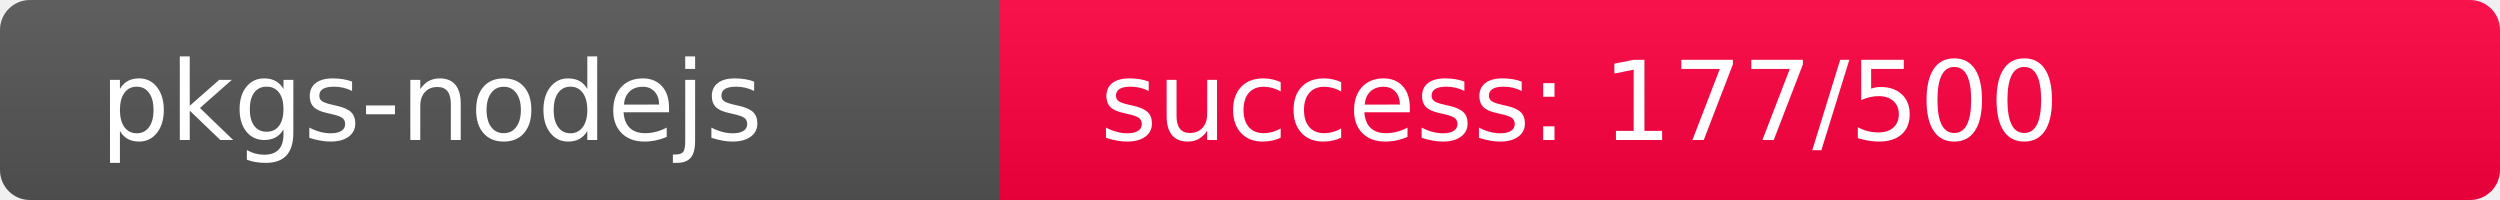
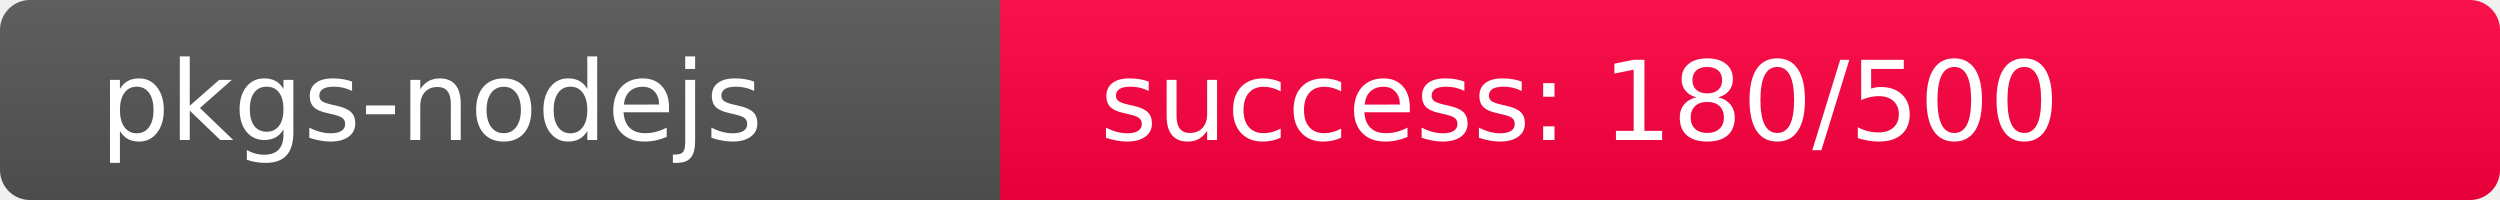
<svg xmlns="http://www.w3.org/2000/svg" width="250" height="20" role="img">
  <linearGradient id="s" x2="0" y2="100%">
    <stop offset="0" stop-color="#bbb" stop-opacity=".1" />
    <stop offset="1" stop-opacity=".1" />
  </linearGradient>
  <clipPath id="r">
    <rect width="250" height="20" rx="3" fill="#fff" />
  </clipPath>
  <g clip-path="url(#r)">
    <rect width="100" height="20" fill="#555" />
-     <rect x="100" width="150" height="20" fill="rgb(330,-74,64)" />
+     <rect x="100" width="150" height="20" fill="rgb(327,-71,64)" />
    <rect width="250" height="20" fill="url(#s)" />
  </g>
  <g fill="#fff" text-anchor="start" font-family="Verdana,Geneva,DejaVu Sans,sans-serif" text-rendering="geometricPrecision" font-size="110">
    <text x="100" y="140" transform="scale(.1)" fill="#fff">pkgs-nodejs</text>
-     <text x="1100" y="140" transform="scale(.1)" fill="#fff">success: 177/500</text>
+     <text x="1100" y="140" transform="scale(.1)" fill="#fff">success: 180/500</text>
  </g>
</svg>
